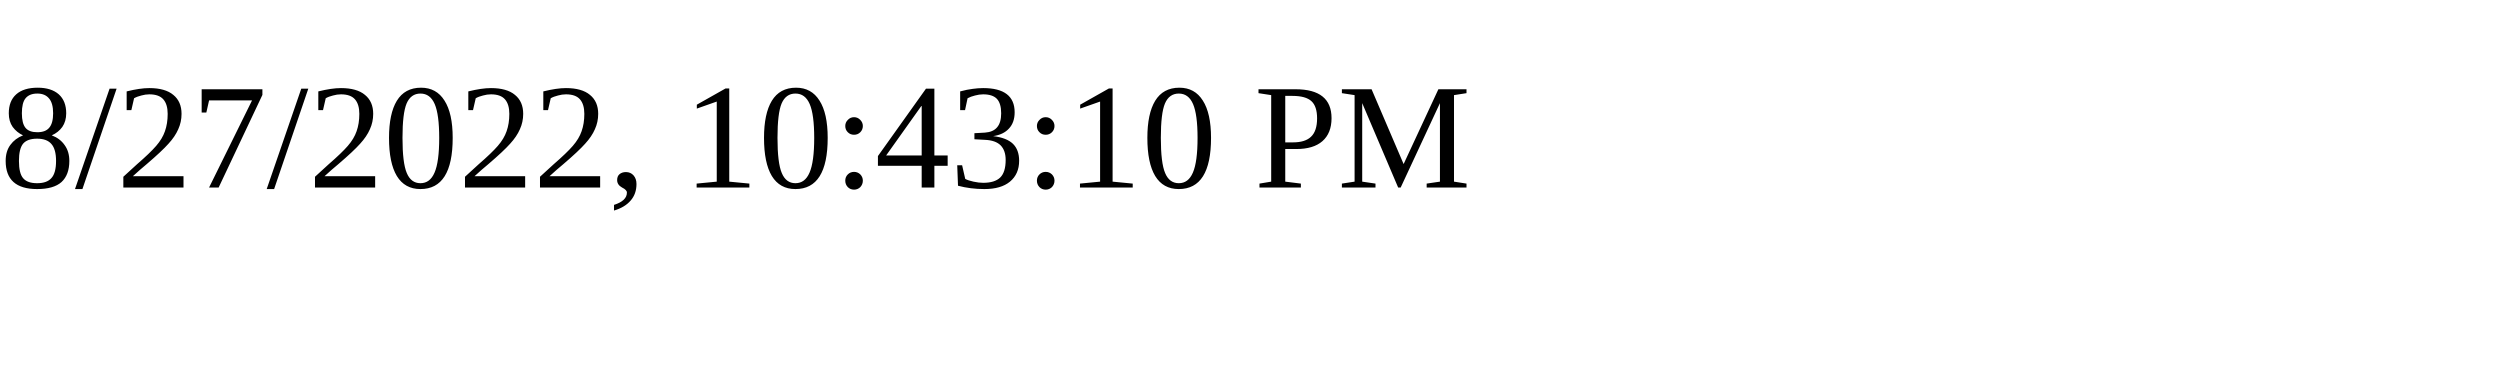
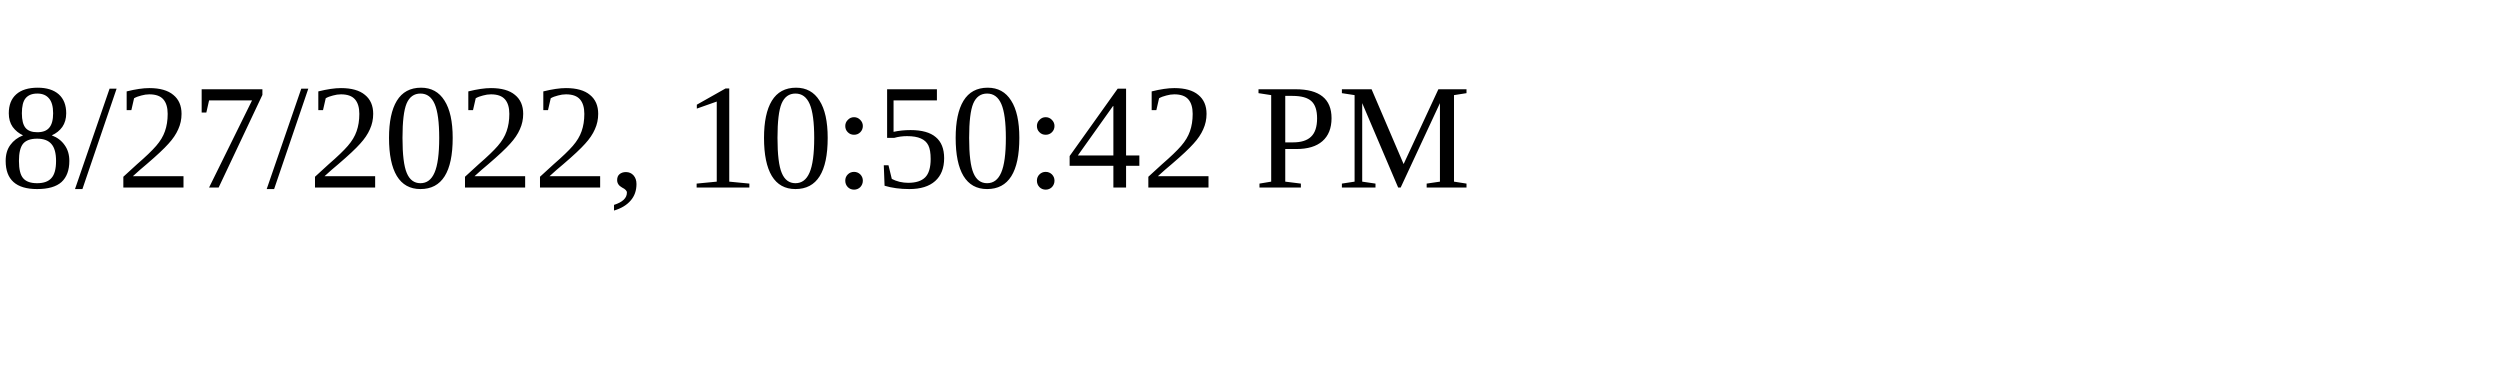
<svg xmlns="http://www.w3.org/2000/svg" height="30" width="200">
-   <text x="0" y="15">8/27/2022, 10:43:10 PM</text>
+   <text x="0" y="15">8/27/2022, 10:50:42 PM</text>
</svg>
